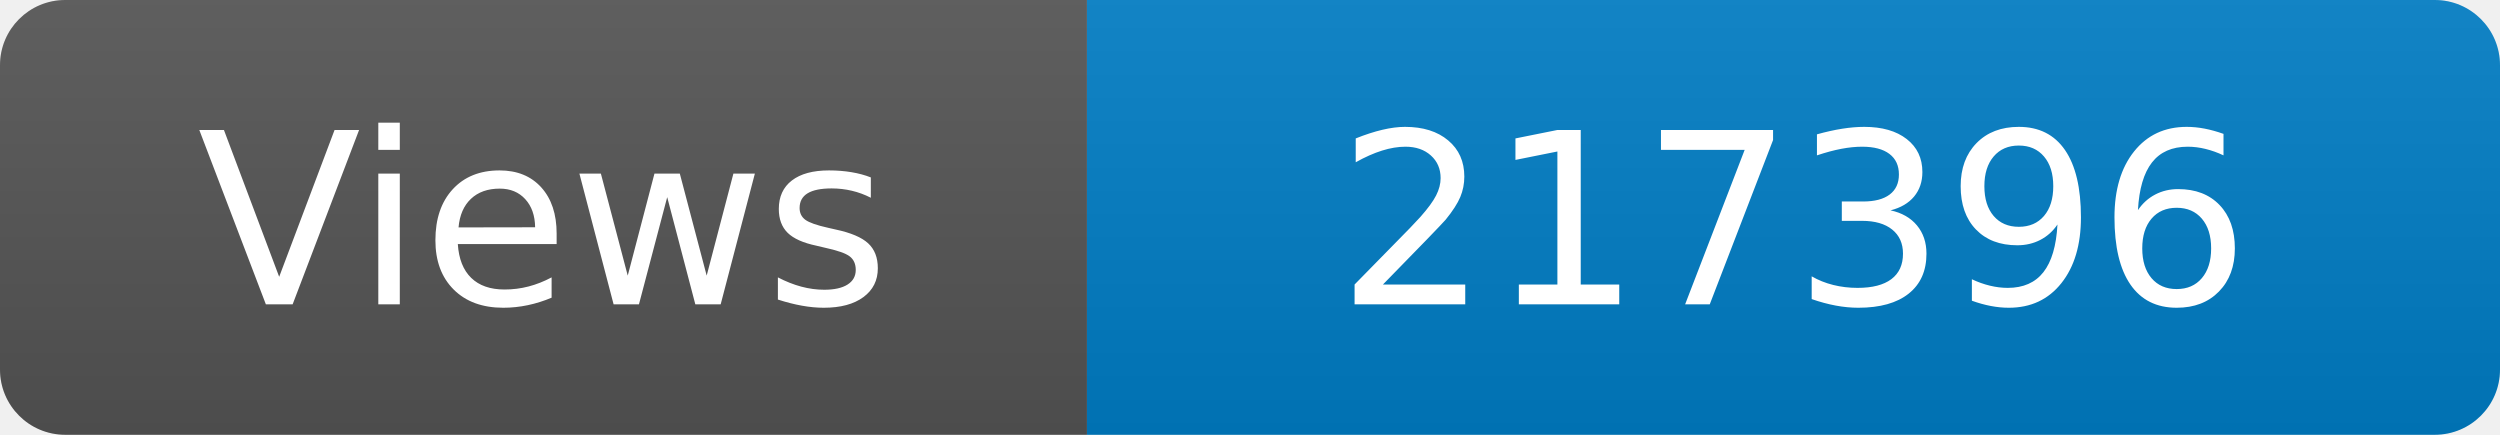
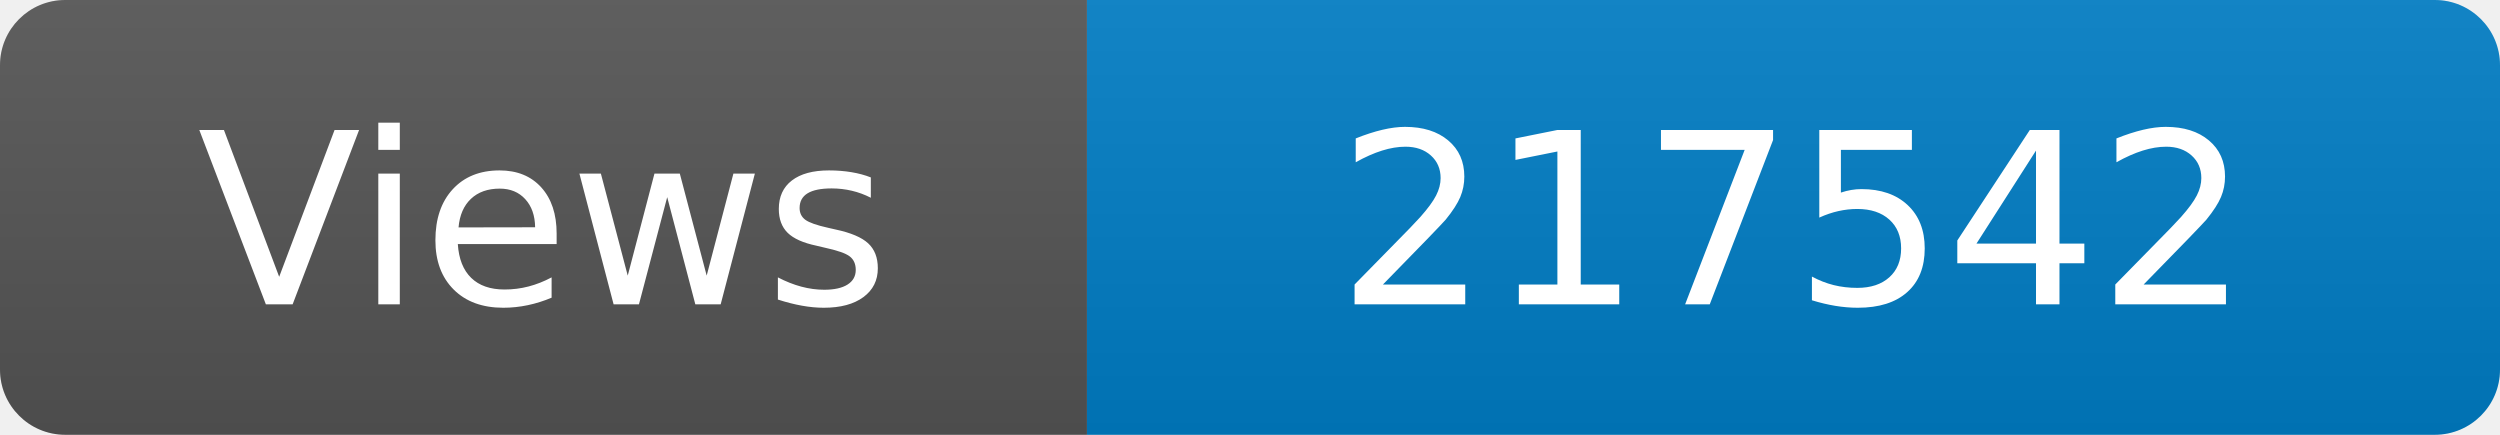
<svg xmlns="http://www.w3.org/2000/svg" width="115" height="20" role="img" aria-label="Maintained?: yes">
  <linearGradient id="s" x2="0" y2="100%">
    <stop offset="0" stop-color="#bbb" stop-opacity=".1" />
    <stop offset="1" stop-opacity=".1" />
  </linearGradient>
  <clipPath id="r">
    <rect width="115" height="20" rx="3" fill="#fff" />
  </clipPath>
  <g clip-path="url(#r)">
    <rect width="50" height="20" fill="#555" />
    <rect x="50" width="160" height="20" fill="#007ec6" />
    <rect width="115" height="20" fill="url(#s)" />
  </g>
  <g fill="#fff" text-anchor="middle" font-family="Verdana,Geneva,DejaVu Sans,sans-serif" font-size="110">
    <text x="250" y="140" transform="scale(.1)" fill="#fff">Views</text>
-     <text x="825" y="140" transform="scale(.1)" fill="#fff">217396</text>
+     <text x="825" y="140" transform="scale(.1)" fill="#fff">217542</text>
  </g>
</svg>
